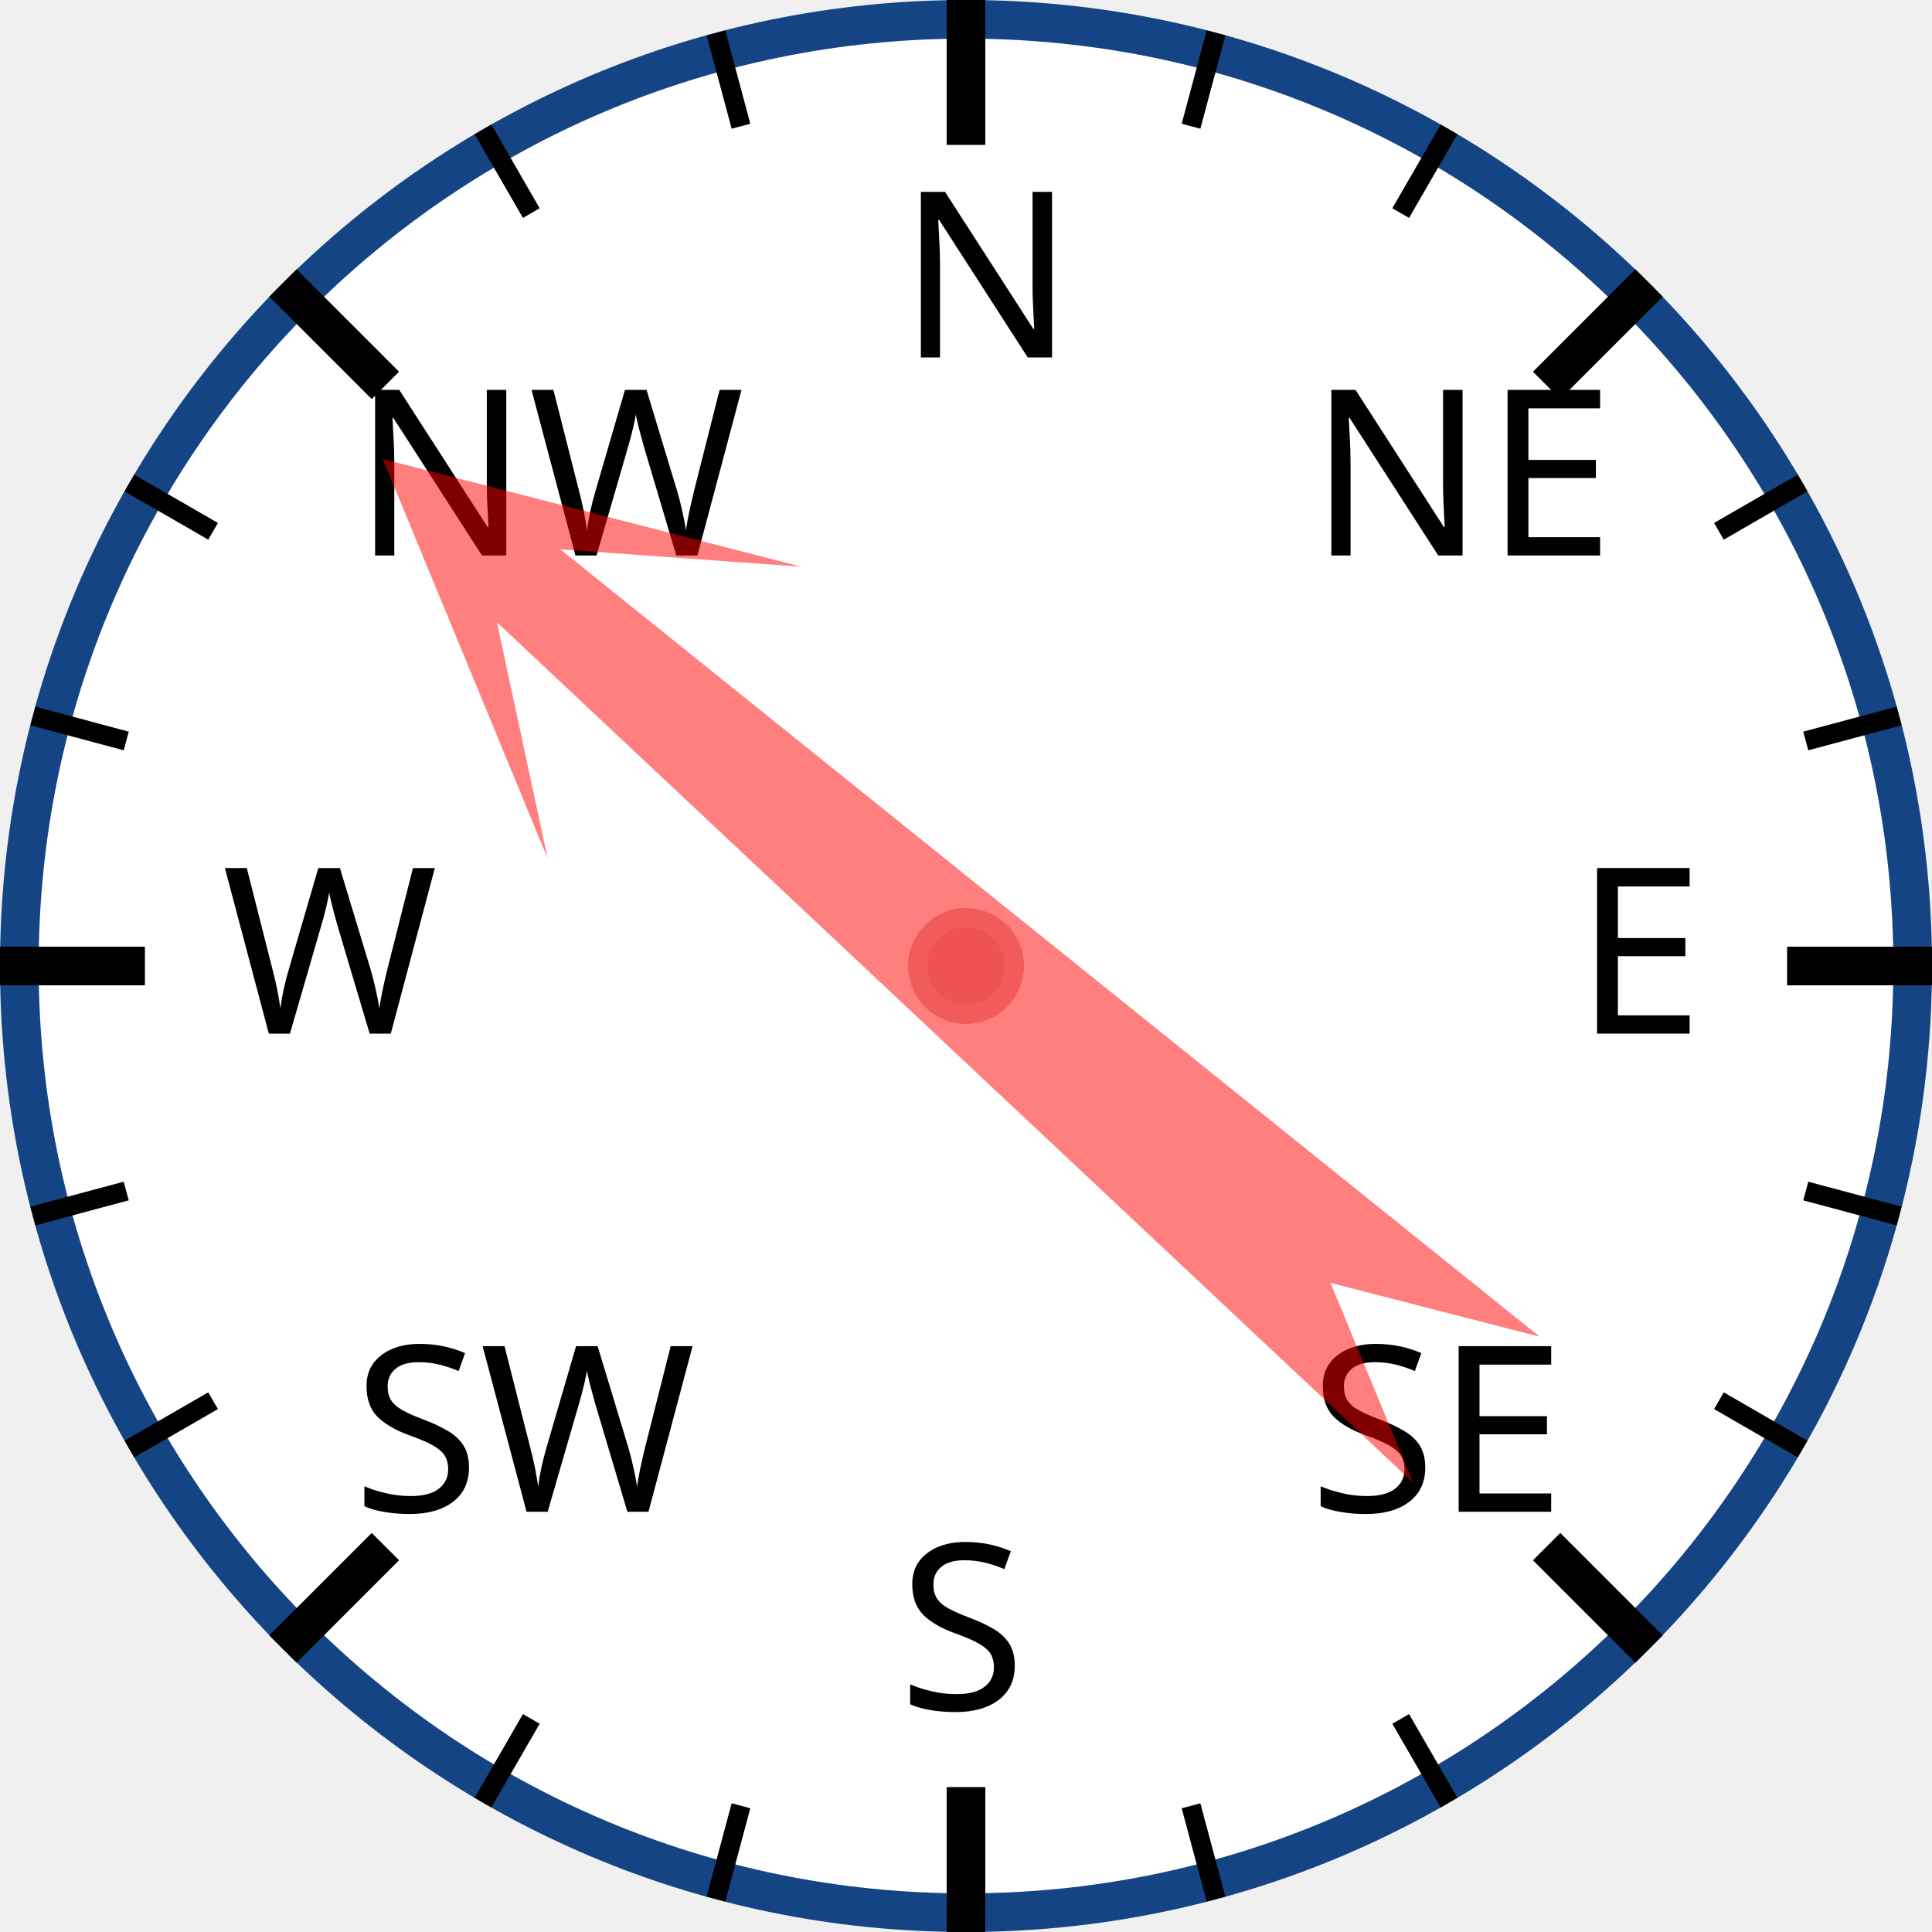
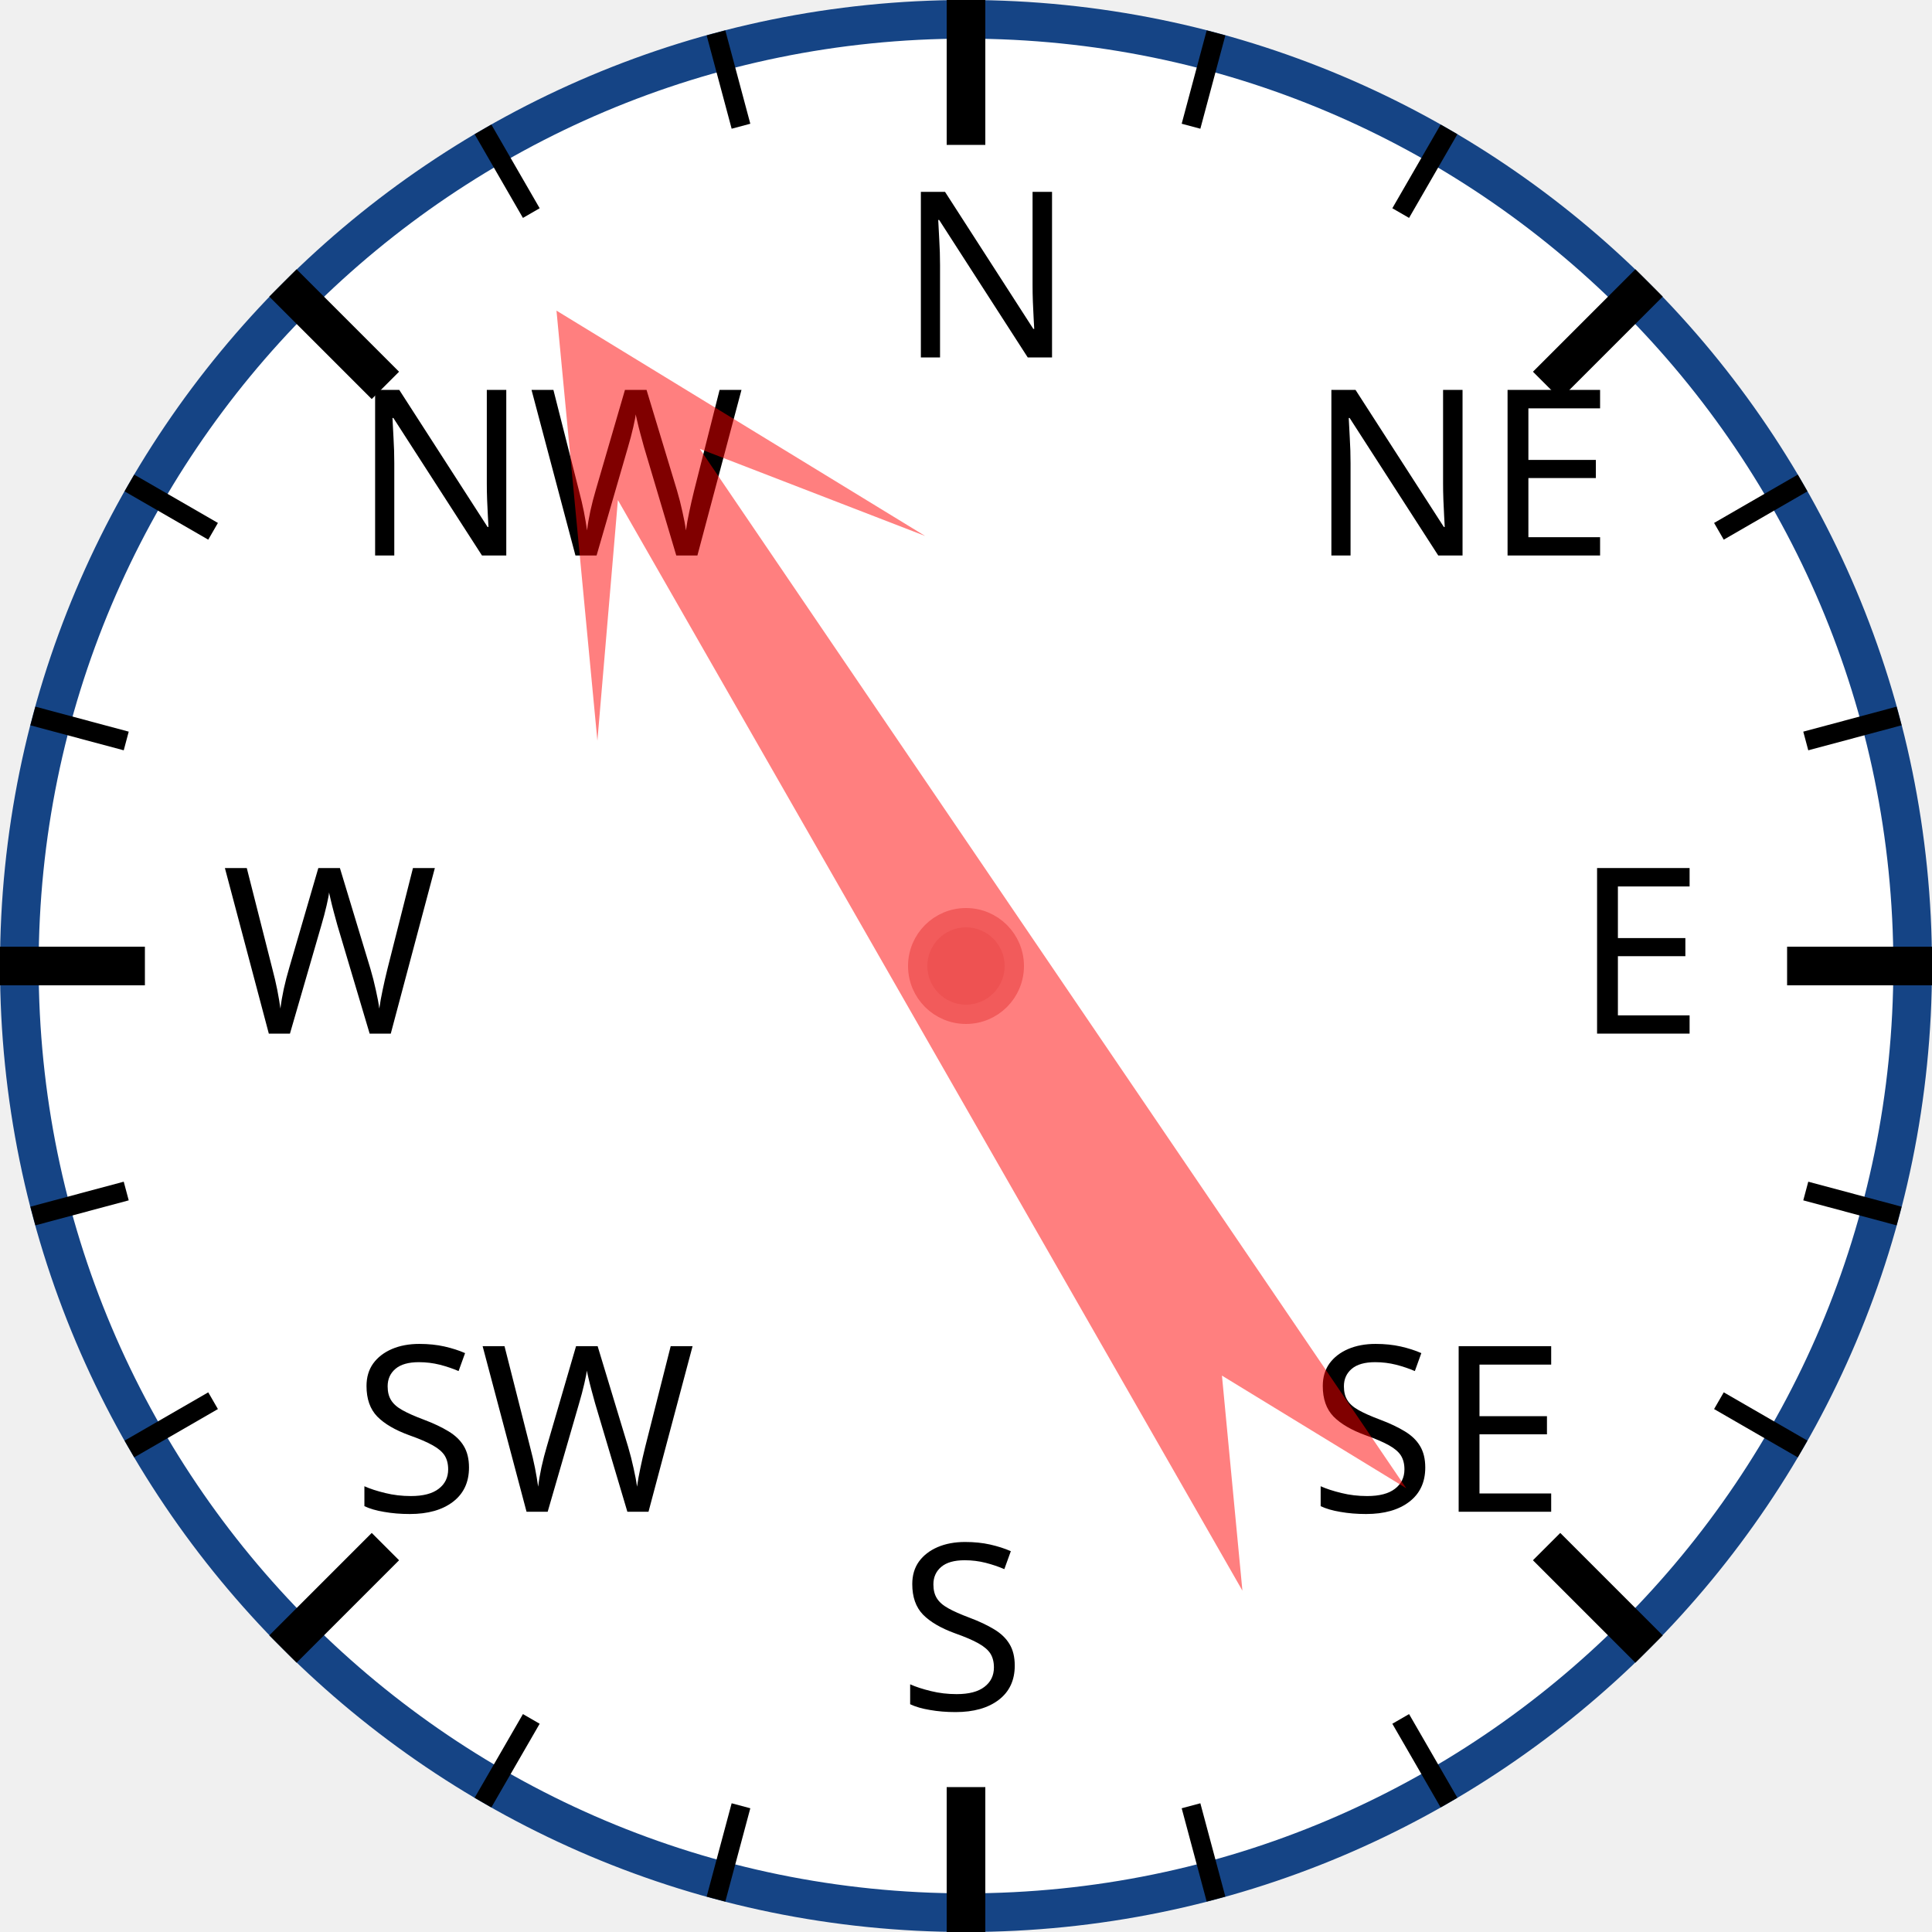
<svg xmlns="http://www.w3.org/2000/svg" width="120px" height="120px" viewBox="0 0 200 200">
  <circle cx="100" cy="100" r="98" style="fill: white; stroke: #154485; stroke-width: 4;" />
  <text x="93.0" y="37.0" style="font-family: sans-serif; font-size: 18pt;">N</text>
  <line x1="100.0" y1="0.0" x2="100.0" y2="15.0" style="stroke: black; stroke-width: 4;" />
  <line x1="74.118" y1="3.407" x2="76.706" y2="13.067" style="stroke: black; stroke-width: 2;" />
  <line x1="50" y1="13.397" x2="55" y2="22.058" style="stroke: black; stroke-width: 2;" />
  <text x="36.503" y="57.503" style="font-family: sans-serif; font-size: 18pt;">NW</text>
  <line x1="29.289" y1="29.289" x2="39.896" y2="39.896" style="stroke: black; stroke-width: 4;" />
  <line x1="13.397" y1="50" x2="22.058" y2="55" style="stroke: black; stroke-width: 2;" />
  <line x1="3.407" y1="74.118" x2="13.067" y2="76.706" style="stroke: black; stroke-width: 2;" />
  <text x="23.0" y="107.0" style="font-family: sans-serif; font-size: 18pt;">W</text>
  <line x1="0.0" y1="100.0" x2="15.0" y2="100.0" style="stroke: black; stroke-width: 4;" />
  <line x1="3.407" y1="125.882" x2="13.067" y2="123.294" style="stroke: black; stroke-width: 2;" />
  <line x1="13.397" y1="150" x2="22.058" y2="145" style="stroke: black; stroke-width: 2;" />
  <text x="36.503" y="156.497" style="font-family: sans-serif; font-size: 18pt;">SW</text>
  <line x1="29.289" y1="170.711" x2="39.896" y2="160.104" style="stroke: black; stroke-width: 4;" />
  <line x1="50" y1="186.603" x2="55" y2="177.942" style="stroke: black; stroke-width: 2;" />
  <line x1="74.118" y1="196.593" x2="76.706" y2="186.933" style="stroke: black; stroke-width: 2;" />
  <text x="93" y="177.0" style="font-family: sans-serif; font-size: 18pt;">S</text>
  <line x1="100" y1="200.0" x2="100" y2="185.0" style="stroke: black; stroke-width: 4;" />
  <line x1="125.882" y1="196.593" x2="123.294" y2="186.933" style="stroke: black; stroke-width: 2;" />
  <line x1="150.0" y1="186.603" x2="145.0" y2="177.942" style="stroke: black; stroke-width: 2;" />
  <text x="135.497" y="156.497" style="font-family: sans-serif; font-size: 18pt;">SE</text>
  <line x1="170.711" y1="170.711" x2="160.104" y2="160.104" style="stroke: black; stroke-width: 4;" />
  <line x1="186.603" y1="150" x2="177.942" y2="145" style="stroke: black; stroke-width: 2;" />
  <line x1="196.593" y1="125.882" x2="186.933" y2="123.294" style="stroke: black; stroke-width: 2;" />
  <text x="163.0" y="107" style="font-family: sans-serif; font-size: 18pt;">E</text>
  <line x1="200.0" y1="100" x2="185.0" y2="100" style="stroke: black; stroke-width: 4;" />
  <line x1="196.593" y1="74.118" x2="186.933" y2="76.706" style="stroke: black; stroke-width: 2;" />
  <line x1="186.603" y1="50" x2="177.942" y2="55" style="stroke: black; stroke-width: 2;" />
  <text x="135.497" y="57.503" style="font-family: sans-serif; font-size: 18pt;">NE</text>
  <line x1="170.711" y1="29.289" x2="160.104" y2="39.896" style="stroke: black; stroke-width: 4;" />
  <line x1="150" y1="13.397" x2="145" y2="22.058" style="stroke: black; stroke-width: 2;" />
  <line x1="125.882" y1="3.407" x2="123.294" y2="13.067" style="stroke: black; stroke-width: 2;" />
-   <polygon points="100 20 120 60 105 40 110 170 100 150 90 170 95 40 80 60" style="fill: red; fill-opacity: 0.5;" transform="rotate(311,100,100)" />
+   <polygon points="100 20 120 60 105 40 110 170 100 150 90 170 95 40 80 60" style="fill: red; fill-opacity: 0.5;" transform="rotate(328,100,100)" />
  <circle cx="100" cy="100" r="5" style="fill: #EE5252; stroke: #F25B5B; stroke-width: 2;" />
</svg>
